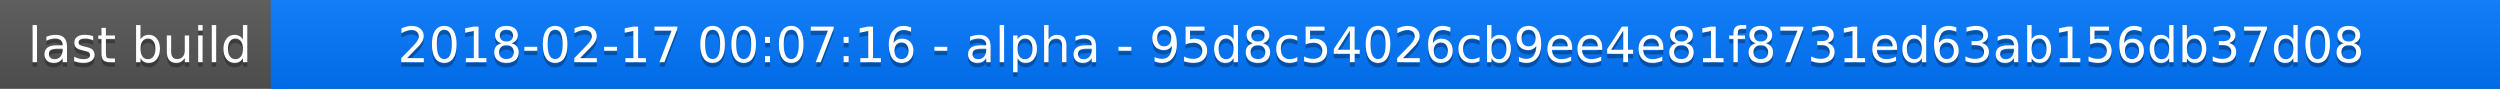
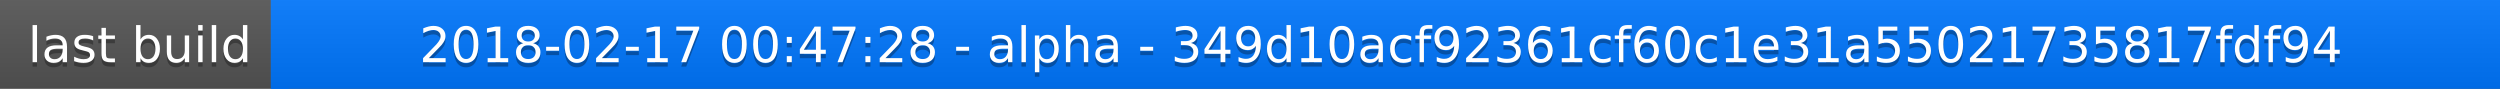
<svg xmlns="http://www.w3.org/2000/svg" width="563" height="20">
  <linearGradient id="a" x2="0" y2="100%">
    <stop offset="0" stop-color="#bbb" stop-opacity=".1" />
    <stop offset="1" stop-opacity=".1" />
  </linearGradient>
  <rect rx="0" width="563" height="20" fill="#555" />
  <rect rx="0" x="61" width="502" height="20" fill="#07f" />
  <path fill="#07f" d="M61 0h4v20h-4z" />
  <rect rx="0" width="563" height="20" fill="url(#a)" />
  <g fill="#fff" text-anchor="middle" font-family="DejaVu Sans,Verdana,Geneva,sans-serif" font-size="11">
    <text x="31.5" y="15" fill="#010101" fill-opacity=".3">last build</text>
    <text x="31.5" y="14">last build</text>
-     <text x="311" y="15" fill="#010101" fill-opacity=".3">2018-02-17 00:07:16 - alpha - 95d8c54026cb9ee4e81f8731ed63ab156db37d08</text>
-     <text x="311" y="14">2018-02-17 00:07:16 - alpha - 95d8c54026cb9ee4e81f8731ed63ab156db37d08</text>
+     <text x="311" y="15" fill="#010101" fill-opacity=".3">2018-02-17 00:47:28 - alpha - 349d10acf92361cf60c1e31a55021735817fdf94</text>
+     <text x="311" y="14">2018-02-17 00:47:28 - alpha - 349d10acf92361cf60c1e31a55021735817fdf94</text>
  </g>
</svg>
